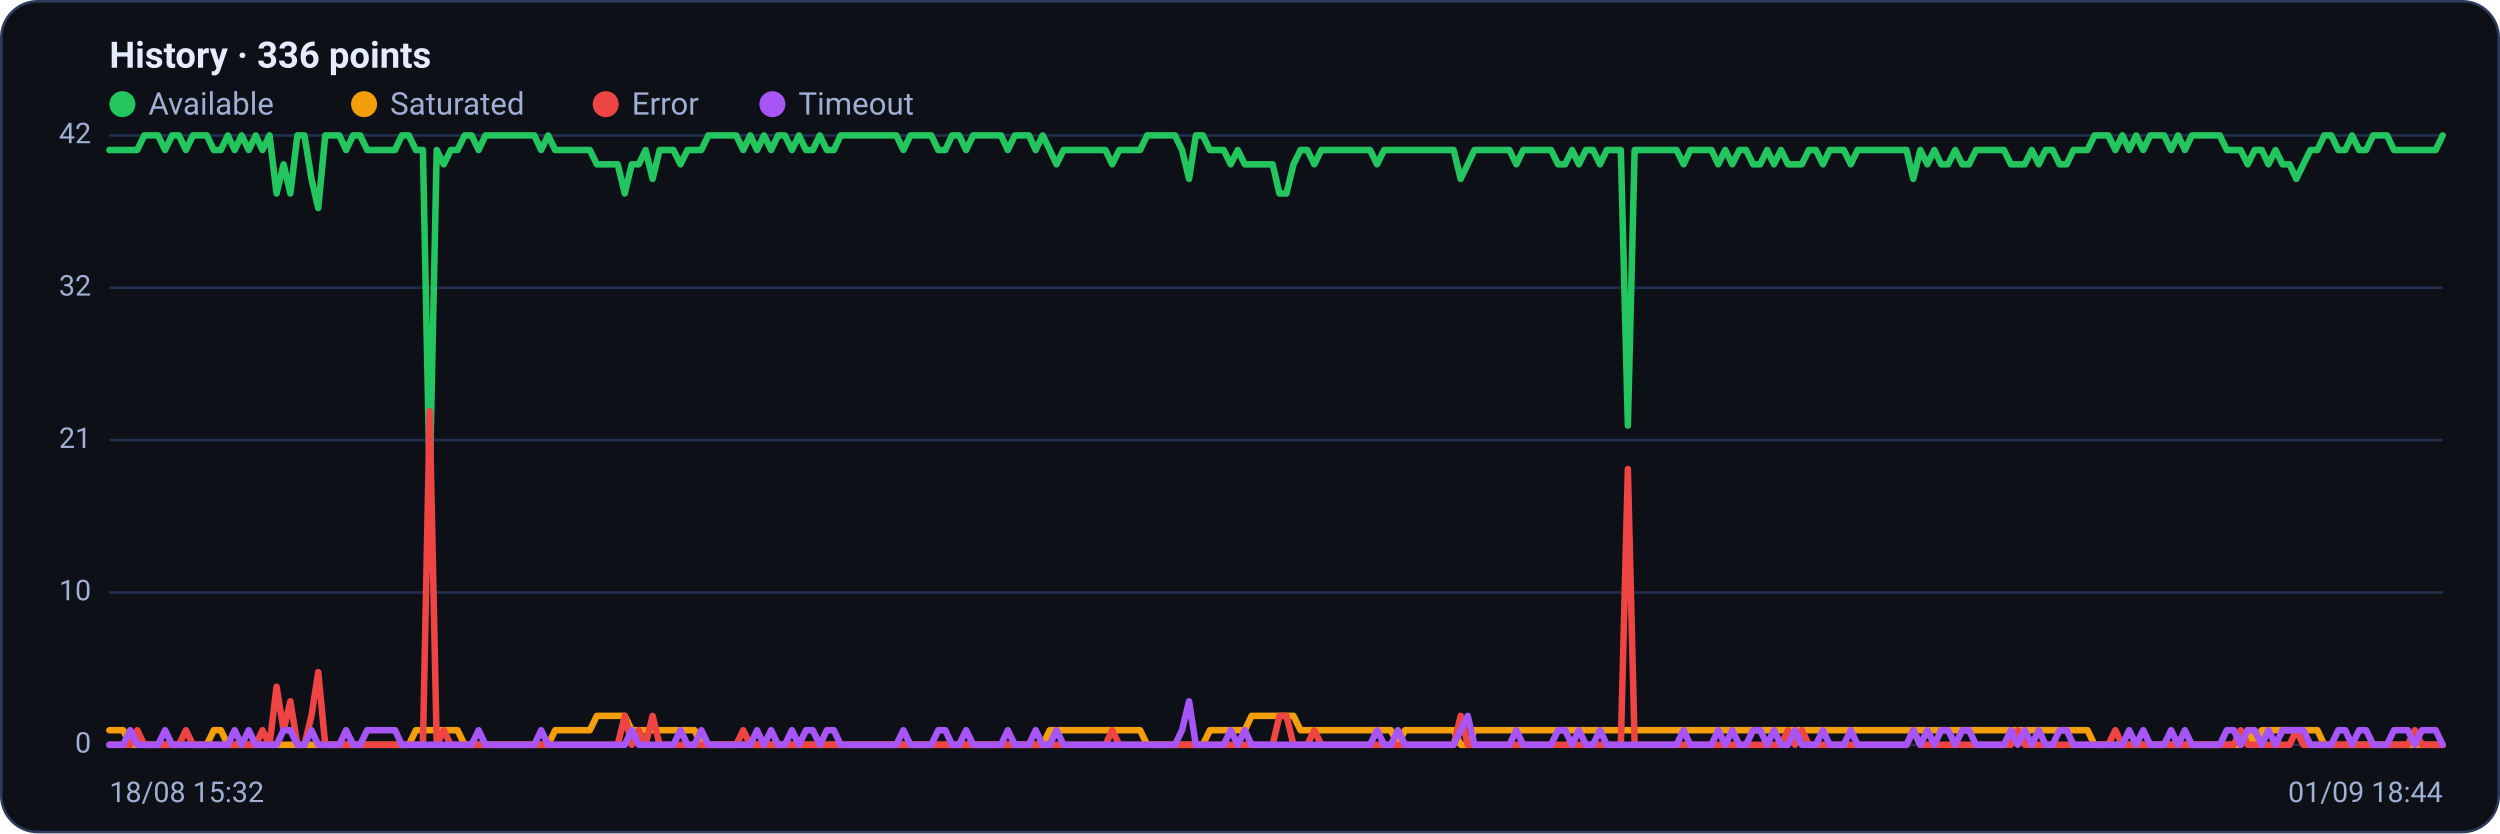
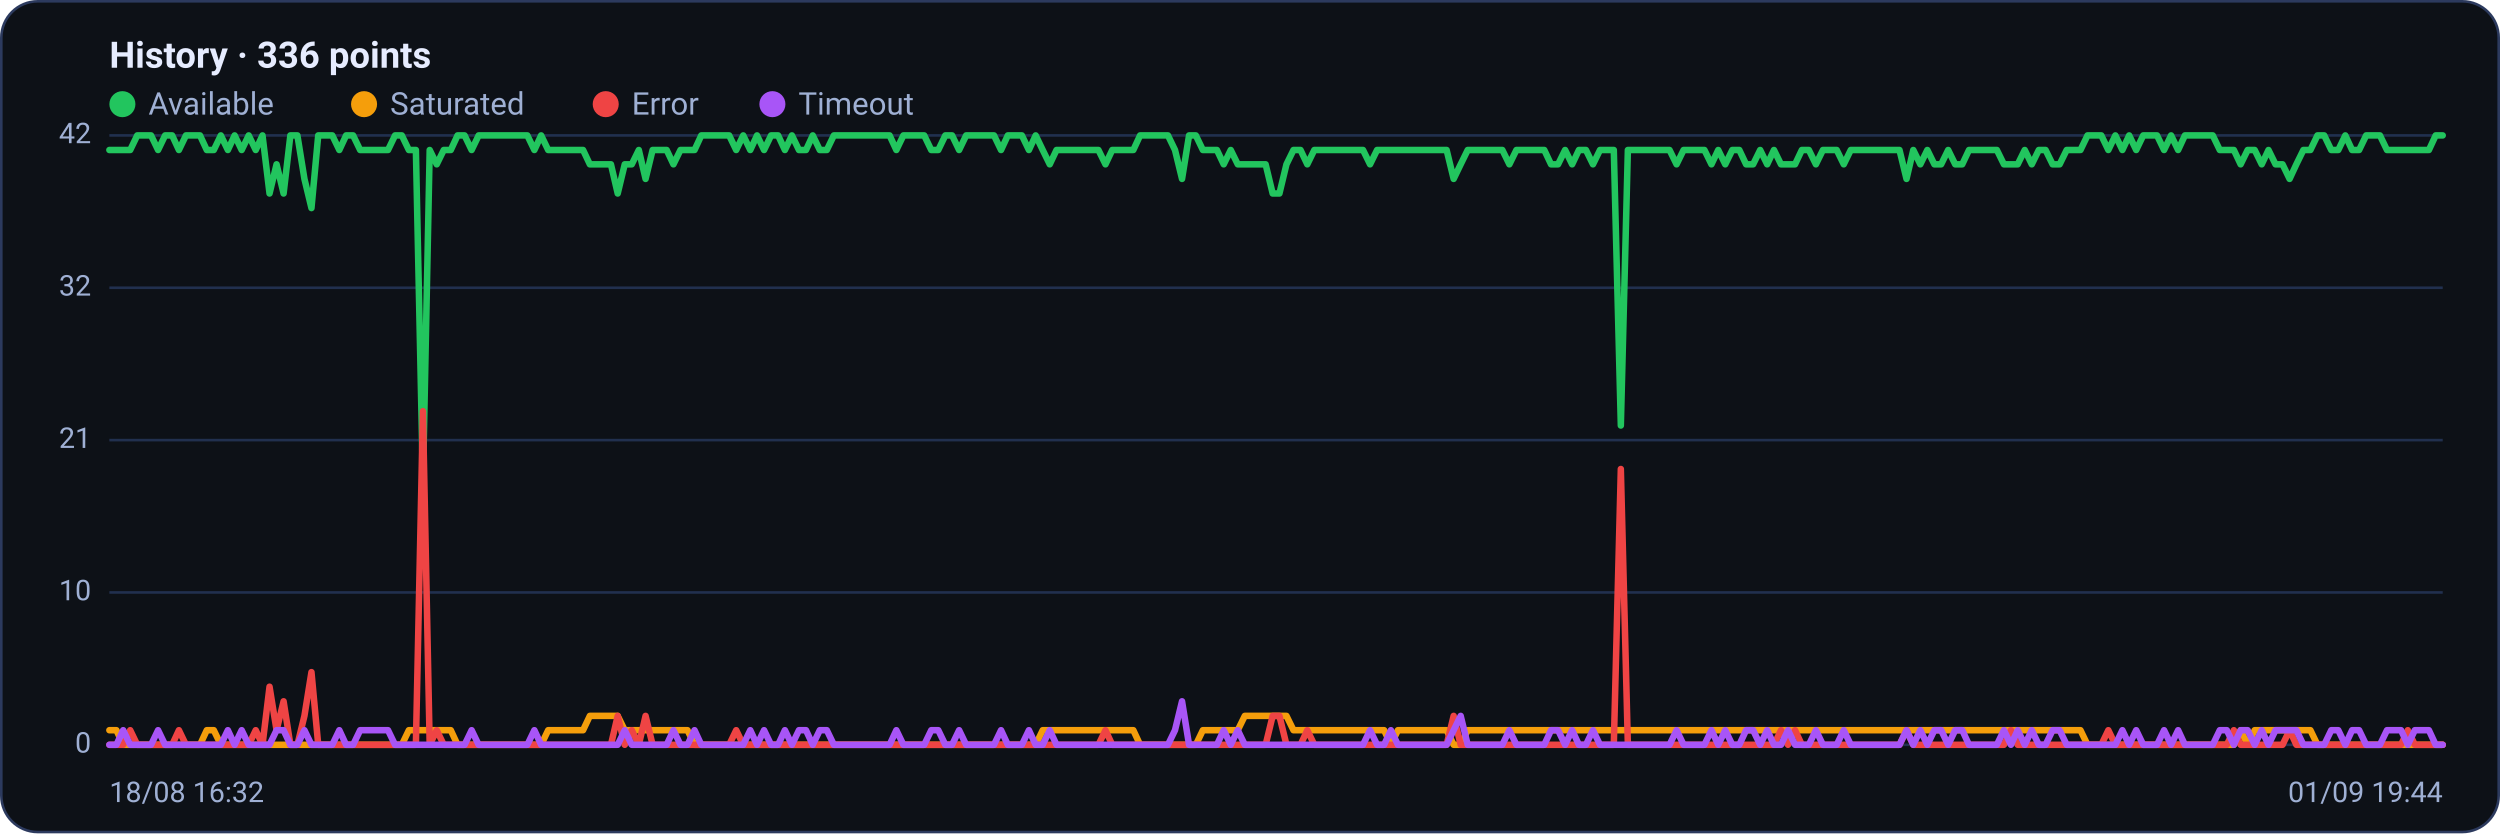
<svg xmlns="http://www.w3.org/2000/svg" viewBox="0 0 960 320" width="960" height="320" font-family="Segoe UI, system-ui, -apple-system, Roboto, Helvetica, Arial, sans-serif" role="img" aria-label="Availability history per region">
  <rect x="0.5" y="0.5" width="959" height="319" rx="14" fill="#0d1117" stroke="#2c3a5e" />
  <text x="42" y="26" font-size="14" font-weight="600" fill="#e6ecff">History · 336 points</text>
  <circle cx="47" cy="40" r="5" fill="#22c55e" />
  <text x="57" y="44" font-size="12" fill="#9fb0d4">Available</text>
  <circle cx="139.8" cy="40" r="5" fill="#f59e0b" />
  <text x="149.8" y="44" font-size="12" fill="#9fb0d4">Saturated</text>
  <circle cx="232.6" cy="40" r="5" fill="#ef4444" />
  <text x="242.6" y="44" font-size="12" fill="#9fb0d4">Error</text>
  <circle cx="296.6" cy="40" r="5" fill="#a855f7" />
  <text x="306.6" y="44" font-size="12" fill="#9fb0d4">Timeout</text>
  <line x1="42" y1="286.0" x2="938" y2="286.0" stroke="#21304f" stroke-width="1" />
  <text x="35" y="289.0" text-anchor="end" font-size="11" fill="#9fb0d4">0</text>
  <line x1="42" y1="227.5" x2="938" y2="227.5" stroke="#21304f" stroke-width="1" />
  <text x="35" y="230.5" text-anchor="end" font-size="11" fill="#9fb0d4">10</text>
  <line x1="42" y1="169.0" x2="938" y2="169.0" stroke="#21304f" stroke-width="1" />
  <text x="35" y="172.0" text-anchor="end" font-size="11" fill="#9fb0d4">21</text>
  <line x1="42" y1="110.5" x2="938" y2="110.5" stroke="#21304f" stroke-width="1" />
  <text x="35" y="113.5" text-anchor="end" font-size="11" fill="#9fb0d4">32</text>
  <line x1="42" y1="52.0" x2="938" y2="52.0" stroke="#21304f" stroke-width="1" />
  <text x="35" y="55.0" text-anchor="end" font-size="11" fill="#9fb0d4">42</text>
-   <polyline fill="none" stroke="#22c55e" stroke-width="2.5" stroke-linejoin="round" stroke-linecap="round" points="42.0,57.6 44.7,57.6 47.3,57.6 50.0,57.6 52.7,57.6 55.4,52.0 58.0,52.0 60.7,52.0 63.4,57.6 66.1,52.0 68.7,52.0 71.4,57.6 74.1,52.0 76.8,52.0 79.4,52.0 82.1,57.6 84.8,57.6 87.5,52.0 90.1,57.6 92.8,52.0 95.5,57.6 98.2,52.0 100.8,57.6 103.5,52.0 106.2,74.3 108.9,63.1 111.5,74.3 114.2,52.0 116.9,52.0 119.6,68.7 122.2,79.9 124.9,52.0 127.6,52.0 130.3,52.0 132.9,57.6 135.6,52.0 138.3,52.0 141.0,57.6 143.6,57.6 146.3,57.6 149.0,57.6 151.7,57.6 154.3,52.0 157.0,52.0 159.7,57.6 162.4,57.6 165.0,185.7 167.7,57.6 170.4,63.1 173.1,57.6 175.7,57.6 178.4,52.0 181.1,52.0 183.8,57.6 186.4,52.0 189.1,52.0 191.8,52.0 194.5,52.0 197.1,52.0 199.8,52.0 202.5,52.0 205.2,52.0 207.8,57.6 210.5,52.0 213.2,57.6 215.9,57.6 218.5,57.6 221.2,57.6 223.9,57.6 226.5,57.6 229.2,63.1 231.9,63.1 234.6,63.1 237.2,63.1 239.9,74.3 242.6,63.1 245.3,63.1 247.9,57.6 250.6,68.7 253.3,57.6 256.0,57.6 258.6,57.6 261.3,63.1 264.0,57.6 266.7,57.6 269.3,57.6 272.0,52.0 274.7,52.0 277.4,52.0 280.0,52.0 282.7,52.0 285.4,57.6 288.1,52.0 290.7,57.6 293.4,52.0 296.1,57.6 298.8,52.0 301.4,52.0 304.1,57.6 306.8,52.0 309.5,57.6 312.1,57.6 314.8,52.0 317.5,57.6 320.2,57.6 322.8,52.0 325.5,52.0 328.2,52.0 330.9,52.0 333.5,52.0 336.2,52.0 338.9,52.0 341.6,52.0 344.2,52.0 346.9,57.6 349.6,52.0 352.3,52.0 354.9,52.0 357.6,52.0 360.3,57.6 363.0,57.6 365.6,52.0 368.3,52.0 371.0,57.6 373.7,52.0 376.3,52.0 379.0,52.0 381.7,52.0 384.4,52.0 387.0,57.6 389.7,52.0 392.4,52.0 395.1,52.0 397.7,57.6 400.4,52.0 403.1,57.6 405.7,63.1 408.4,57.6 411.1,57.6 413.8,57.6 416.4,57.6 419.1,57.6 421.8,57.6 424.5,57.6 427.1,63.1 429.8,57.6 432.5,57.6 435.2,57.6 437.8,57.6 440.5,52.0 443.2,52.0 445.9,52.0 448.5,52.0 451.2,52.0 453.9,57.6 456.6,68.7 459.2,52.0 461.9,52.0 464.6,57.6 467.3,57.6 469.9,57.6 472.6,63.1 475.3,57.6 478.0,63.1 480.6,63.1 483.3,63.1 486.0,63.1 488.7,63.1 491.3,74.3 494.0,74.3 496.7,63.1 499.4,57.6 502.0,57.6 504.7,63.1 507.4,57.6 510.1,57.6 512.7,57.6 515.4,57.6 518.1,57.6 520.8,57.6 523.4,57.6 526.1,57.6 528.8,63.1 531.5,57.6 534.1,57.6 536.8,57.6 539.5,57.6 542.2,57.6 544.8,57.6 547.5,57.6 550.2,57.6 552.9,57.6 555.5,57.6 558.2,57.6 560.9,68.7 563.6,63.1 566.2,57.6 568.9,57.6 571.6,57.6 574.3,57.6 576.9,57.6 579.6,57.6 582.3,63.1 584.9,57.6 587.6,57.6 590.3,57.6 593.0,57.6 595.6,57.6 598.3,63.1 601.0,63.1 603.7,57.6 606.3,63.1 609.0,57.6 611.7,57.6 614.4,63.1 617.0,57.6 619.7,57.6 622.4,57.6 625.1,163.4 627.7,57.6 630.4,57.6 633.1,57.6 635.8,57.6 638.4,57.6 641.1,57.6 643.8,57.6 646.5,63.1 649.1,57.6 651.8,57.6 654.5,57.6 657.2,57.6 659.8,63.1 662.5,57.6 665.2,63.1 667.9,57.6 670.5,57.6 673.2,63.1 675.9,63.1 678.6,57.6 681.2,63.1 683.9,57.6 686.6,63.1 689.3,63.1 691.9,63.1 694.6,57.6 697.3,57.6 700.0,63.1 702.6,57.6 705.3,57.6 708.0,57.6 710.7,63.1 713.3,57.6 716.0,57.6 718.7,57.6 721.4,57.6 724.0,57.6 726.7,57.6 729.4,57.6 732.1,57.6 734.7,68.7 737.4,57.6 740.1,63.1 742.8,57.6 745.4,63.1 748.1,63.1 750.8,57.6 753.5,63.1 756.1,63.1 758.8,57.6 761.5,57.6 764.1,57.6 766.8,57.6 769.5,57.6 772.2,63.1 774.8,63.1 777.5,63.1 780.2,57.6 782.9,63.1 785.5,57.6 788.2,57.6 790.9,63.1 793.6,63.1 796.2,57.6 798.9,57.6 801.6,57.6 804.3,52.0 806.9,52.0 809.6,52.0 812.3,57.6 815.0,52.0 817.6,57.6 820.3,52.0 823.0,57.6 825.7,52.0 828.3,52.0 831.0,52.0 833.7,57.6 836.4,52.0 839.0,57.6 841.7,52.0 844.4,52.0 847.1,52.0 849.7,52.0 852.4,52.0 855.1,57.6 857.8,57.6 860.4,57.6 863.1,63.1 865.8,57.6 868.5,57.6 871.1,63.1 873.8,57.6 876.5,63.1 879.2,63.1 881.8,68.7 884.5,63.1 887.2,57.6 889.9,57.6 892.5,52.0 895.2,52.0 897.9,57.6 900.6,57.6 903.2,52.0 905.9,57.6 908.6,57.6 911.3,52.0 913.9,52.0 916.6,52.0 919.3,57.6 922.0,57.6 924.6,57.6 927.3,57.6 930.0,57.6 932.7,57.6 935.3,57.6 938.0,52.0" />
-   <polyline fill="none" stroke="#f59e0b" stroke-width="2.5" stroke-linejoin="round" stroke-linecap="round" points="42.0,280.4 44.7,280.4 47.3,280.4 50.0,286.0 52.7,286.0 55.4,286.0 58.0,286.0 60.7,286.0 63.4,286.0 66.1,286.0 68.7,286.0 71.4,286.0 74.1,286.0 76.8,286.0 79.4,286.0 82.1,280.4 84.8,280.4 87.5,286.0 90.1,286.0 92.8,286.0 95.5,286.0 98.2,286.0 100.8,286.0 103.5,286.0 106.2,286.0 108.9,286.0 111.5,286.0 114.2,286.0 116.9,286.0 119.6,286.0 122.2,286.0 124.9,286.0 127.6,286.0 130.3,286.0 132.9,286.0 135.6,286.0 138.3,286.0 141.0,286.0 143.6,286.0 146.3,286.0 149.0,286.0 151.7,286.0 154.3,286.0 157.0,286.0 159.7,280.4 162.4,280.4 165.0,280.4 167.7,280.4 170.4,280.4 173.1,280.4 175.7,280.4 178.4,286.0 181.1,286.0 183.8,286.0 186.4,286.0 189.1,286.0 191.8,286.0 194.5,286.0 197.1,286.0 199.8,286.0 202.5,286.0 205.2,286.0 207.8,286.0 210.5,286.0 213.2,280.4 215.9,280.4 218.5,280.4 221.2,280.4 223.9,280.4 226.5,280.4 229.2,274.9 231.9,274.9 234.6,274.9 237.2,274.9 239.9,274.9 242.6,280.4 245.3,280.4 247.9,280.4 250.6,280.4 253.3,280.4 256.0,280.4 258.6,280.4 261.3,280.4 264.0,280.4 266.7,280.4 269.3,286.0 272.0,286.0 274.7,286.0 277.4,286.0 280.0,286.0 282.7,286.0 285.4,286.0 288.1,286.0 290.7,286.0 293.4,286.0 296.1,286.0 298.8,286.0 301.4,286.0 304.1,286.0 306.8,286.0 309.5,286.0 312.1,286.0 314.8,286.0 317.5,286.0 320.2,286.0 322.8,286.0 325.5,286.0 328.2,286.0 330.9,286.0 333.5,286.0 336.2,286.0 338.9,286.0 341.6,286.0 344.2,286.0 346.9,286.0 349.6,286.0 352.3,286.0 354.9,286.0 357.6,286.0 360.3,286.0 363.0,286.0 365.6,286.0 368.3,286.0 371.0,286.0 373.7,286.0 376.3,286.0 379.0,286.0 381.7,286.0 384.4,286.0 387.0,286.0 389.7,286.0 392.4,286.0 395.1,286.0 397.7,286.0 400.4,286.0 403.1,280.4 405.7,280.4 408.4,280.4 411.1,280.4 413.8,280.4 416.4,280.4 419.1,280.4 421.8,280.4 424.5,280.4 427.1,280.4 429.8,280.4 432.5,280.4 435.2,280.4 437.8,280.4 440.5,286.0 443.2,286.0 445.9,286.0 448.5,286.0 451.2,286.0 453.9,286.0 456.6,286.0 459.2,286.0 461.9,286.0 464.6,280.4 467.3,280.4 469.9,280.4 472.6,280.4 475.3,280.4 478.0,280.4 480.6,274.9 483.3,274.9 486.0,274.9 488.7,274.9 491.3,274.9 494.0,274.9 496.7,274.9 499.4,280.4 502.0,280.4 504.7,280.4 507.4,280.4 510.1,280.4 512.7,280.4 515.4,280.4 518.1,280.4 520.8,280.4 523.4,280.4 526.1,280.4 528.8,280.4 531.5,280.4 534.1,280.4 536.8,286.0 539.5,280.4 542.2,280.4 544.8,280.4 547.5,280.4 550.2,280.4 552.9,280.4 555.5,280.4 558.2,280.4 560.9,286.0 563.6,286.0 566.2,280.4 568.9,280.4 571.6,280.4 574.3,280.4 576.9,280.4 579.6,280.4 582.3,280.4 584.9,280.4 587.6,280.4 590.3,280.4 593.0,280.4 595.6,280.4 598.3,280.4 601.0,280.4 603.7,280.4 606.3,280.4 609.0,280.4 611.7,280.4 614.4,280.4 617.0,280.4 619.7,280.4 622.4,280.4 625.1,280.4 627.7,280.4 630.4,280.4 633.1,280.4 635.8,280.4 638.4,280.4 641.1,280.4 643.8,280.4 646.5,280.4 649.1,280.4 651.8,280.4 654.5,280.4 657.2,280.4 659.8,280.4 662.5,280.4 665.2,280.4 667.9,280.4 670.5,280.4 673.2,280.4 675.9,280.4 678.6,280.4 681.2,280.4 683.9,280.4 686.6,280.4 689.3,280.4 691.9,280.4 694.6,280.4 697.3,280.4 700.0,280.4 702.6,280.4 705.3,280.4 708.0,280.4 710.7,280.4 713.3,280.4 716.0,280.4 718.7,280.4 721.4,280.4 724.0,280.4 726.7,280.4 729.4,280.4 732.1,280.4 734.7,280.4 737.4,280.4 740.1,280.4 742.8,280.4 745.4,280.4 748.1,280.4 750.8,280.4 753.5,280.4 756.1,280.4 758.8,280.4 761.5,280.4 764.1,280.4 766.8,280.4 769.5,280.4 772.2,280.4 774.8,280.4 777.5,280.4 780.2,280.4 782.9,280.4 785.5,280.4 788.2,280.4 790.9,280.4 793.6,280.4 796.2,280.4 798.9,280.4 801.6,280.4 804.3,286.0 806.9,286.0 809.6,286.0 812.3,286.0 815.0,286.0 817.6,286.0 820.3,286.0 823.0,286.0 825.7,286.0 828.3,286.0 831.0,286.0 833.7,286.0 836.4,286.0 839.0,286.0 841.7,286.0 844.4,286.0 847.1,286.0 849.7,286.0 852.4,286.0 855.1,286.0 857.8,286.0 860.4,286.0 863.1,280.4 865.8,286.0 868.5,280.4 871.1,280.4 873.8,280.4 876.5,280.4 879.2,280.4 881.8,280.4 884.5,280.4 887.2,280.4 889.9,280.4 892.5,286.0 895.2,286.0 897.9,286.0 900.6,286.0 903.2,286.0 905.9,286.0 908.6,286.0 911.3,286.0 913.9,286.0 916.6,286.0 919.3,286.0 922.0,286.0 924.6,286.0 927.3,286.0 930.0,286.0 932.7,286.0 935.3,286.0 938.0,286.0" />
-   <polyline fill="none" stroke="#ef4444" stroke-width="2.5" stroke-linejoin="round" stroke-linecap="round" points="42.0,286.0 44.7,286.0 47.3,286.0 50.0,286.0 52.7,280.4 55.4,286.0 58.0,286.0 60.7,286.0 63.4,286.0 66.1,286.0 68.7,286.0 71.4,280.4 74.1,286.0 76.8,286.0 79.4,286.0 82.1,286.0 84.8,286.0 87.5,286.0 90.1,286.0 92.8,286.0 95.5,286.0 98.2,286.0 100.8,280.4 103.5,286.0 106.2,263.7 108.9,280.4 111.5,269.3 114.2,286.0 116.9,286.0 119.6,274.9 122.2,258.1 124.9,286.0 127.6,286.0 130.3,286.0 132.9,286.0 135.6,286.0 138.3,286.0 141.0,286.0 143.6,286.0 146.3,286.0 149.0,286.0 151.7,286.0 154.3,286.0 157.0,286.0 159.7,286.0 162.4,286.0 165.0,157.9 167.7,286.0 170.4,280.4 173.1,286.0 175.7,286.0 178.4,286.0 181.1,286.0 183.8,286.0 186.4,286.0 189.1,286.0 191.8,286.0 194.5,286.0 197.1,286.0 199.8,286.0 202.5,286.0 205.2,286.0 207.8,286.0 210.5,286.0 213.2,286.0 215.9,286.0 218.5,286.0 221.2,286.0 223.9,286.0 226.5,286.0 229.2,286.0 231.9,286.0 234.6,286.0 237.2,286.0 239.9,274.9 242.6,286.0 245.3,280.4 247.9,286.0 250.6,274.9 253.3,286.0 256.0,286.0 258.6,286.0 261.3,286.0 264.0,286.0 266.7,286.0 269.3,286.0 272.0,286.0 274.7,286.0 277.4,286.0 280.0,286.0 282.7,286.0 285.4,280.4 288.1,286.0 290.7,286.0 293.4,286.0 296.1,286.0 298.8,286.0 301.4,286.0 304.1,286.0 306.8,286.0 309.5,286.0 312.1,286.0 314.8,286.0 317.5,286.0 320.2,286.0 322.8,286.0 325.5,286.0 328.2,286.0 330.9,286.0 333.5,286.0 336.2,286.0 338.9,286.0 341.6,286.0 344.2,286.0 346.9,286.0 349.6,286.0 352.3,286.0 354.9,286.0 357.6,286.0 360.3,286.0 363.0,286.0 365.6,286.0 368.3,286.0 371.0,286.0 373.7,286.0 376.3,286.0 379.0,286.0 381.7,286.0 384.4,286.0 387.0,286.0 389.7,286.0 392.4,286.0 395.1,286.0 397.7,286.0 400.4,286.0 403.1,286.0 405.7,286.0 408.4,286.0 411.1,286.0 413.8,286.0 416.4,286.0 419.1,286.0 421.8,286.0 424.5,286.0 427.1,280.4 429.8,286.0 432.5,286.0 435.2,286.0 437.8,286.0 440.5,286.0 443.2,286.0 445.9,286.0 448.5,286.0 451.2,286.0 453.9,286.0 456.6,286.0 459.2,286.0 461.9,286.0 464.6,286.0 467.3,286.0 469.9,286.0 472.6,286.0 475.3,286.0 478.0,286.0 480.6,286.0 483.3,286.0 486.0,286.0 488.7,286.0 491.3,274.9 494.0,274.9 496.7,286.0 499.4,286.0 502.0,286.0 504.7,280.4 507.4,286.0 510.1,286.0 512.7,286.0 515.4,286.0 518.1,286.0 520.8,286.0 523.4,286.0 526.1,286.0 528.8,286.0 531.5,286.0 534.1,286.0 536.8,286.0 539.5,286.0 542.2,286.0 544.8,286.0 547.5,286.0 550.2,286.0 552.9,286.0 555.5,286.0 558.2,286.0 560.9,274.9 563.6,286.0 566.2,286.0 568.9,286.0 571.6,286.0 574.3,286.0 576.9,286.0 579.6,286.0 582.3,286.0 584.9,286.0 587.6,286.0 590.3,286.0 593.0,286.0 595.6,286.0 598.3,286.0 601.0,286.0 603.7,286.0 606.3,286.0 609.0,286.0 611.7,286.0 614.4,286.0 617.0,286.0 619.7,286.0 622.4,286.0 625.1,180.1 627.7,286.0 630.4,286.0 633.1,286.0 635.8,286.0 638.4,286.0 641.1,286.0 643.8,286.0 646.5,286.0 649.1,286.0 651.8,286.0 654.5,286.0 657.2,286.0 659.8,286.0 662.5,286.0 665.2,286.0 667.9,286.0 670.5,286.0 673.2,286.0 675.9,286.0 678.6,286.0 681.2,286.0 683.9,286.0 686.6,280.4 689.3,286.0 691.9,280.4 694.6,286.0 697.3,286.0 700.0,286.0 702.6,286.0 705.3,286.0 708.0,286.0 710.7,286.0 713.3,286.0 716.0,286.0 718.7,286.0 721.4,286.0 724.0,286.0 726.7,286.0 729.4,286.0 732.1,286.0 734.7,280.4 737.4,286.0 740.1,286.0 742.8,286.0 745.4,286.0 748.1,286.0 750.8,286.0 753.5,286.0 756.1,286.0 758.8,286.0 761.5,286.0 764.1,286.0 766.8,286.0 769.5,286.0 772.2,286.0 774.8,280.4 777.5,286.0 780.2,286.0 782.9,286.0 785.5,286.0 788.2,286.0 790.9,286.0 793.6,286.0 796.2,286.0 798.9,286.0 801.6,286.0 804.3,286.0 806.9,286.0 809.6,286.0 812.3,280.4 815.0,286.0 817.6,286.0 820.3,286.0 823.0,286.0 825.7,286.0 828.3,286.0 831.0,286.0 833.7,286.0 836.4,286.0 839.0,286.0 841.7,286.0 844.4,286.0 847.1,286.0 849.7,286.0 852.4,286.0 855.1,286.0 857.8,286.0 860.4,280.4 863.1,286.0 865.8,286.0 868.5,286.0 871.1,286.0 873.8,286.0 876.5,286.0 879.2,286.0 881.8,280.4 884.5,286.0 887.2,286.0 889.9,286.0 892.5,286.0 895.2,286.0 897.9,286.0 900.6,286.0 903.2,286.0 905.9,286.0 908.6,286.0 911.3,286.0 913.9,286.0 916.6,286.0 919.3,286.0 922.0,286.0 924.6,286.0 927.3,280.4 930.0,286.0 932.7,286.0 935.3,286.0 938.0,286.0" />
-   <polyline fill="none" stroke="#a855f7" stroke-width="2.5" stroke-linejoin="round" stroke-linecap="round" points="42.0,286.0 44.7,286.0 47.3,286.0 50.0,280.4 52.7,286.0 55.4,286.0 58.0,286.0 60.7,286.0 63.4,280.4 66.1,286.0 68.7,286.0 71.4,286.0 74.1,286.0 76.8,286.0 79.4,286.0 82.1,286.0 84.8,286.0 87.5,286.0 90.1,280.4 92.8,286.0 95.5,280.4 98.2,286.0 100.8,286.0 103.5,286.0 106.2,286.0 108.9,280.4 111.5,280.4 114.2,286.0 116.9,286.0 119.6,280.4 122.2,286.0 124.9,286.0 127.6,286.0 130.3,286.0 132.9,280.4 135.6,286.0 138.3,286.0 141.0,280.4 143.6,280.4 146.3,280.4 149.0,280.4 151.7,280.4 154.3,286.0 157.0,286.0 159.7,286.0 162.4,286.0 165.0,286.0 167.7,286.0 170.4,286.0 173.1,286.0 175.7,286.0 178.4,286.0 181.1,286.0 183.8,280.4 186.4,286.0 189.1,286.0 191.8,286.0 194.5,286.0 197.1,286.0 199.8,286.0 202.5,286.0 205.2,286.0 207.8,280.4 210.5,286.0 213.2,286.0 215.9,286.0 218.5,286.0 221.2,286.0 223.9,286.0 226.5,286.0 229.2,286.0 231.9,286.0 234.6,286.0 237.2,286.0 239.9,286.0 242.6,280.4 245.3,286.0 247.9,286.0 250.6,286.0 253.3,286.0 256.0,286.0 258.6,286.0 261.3,280.4 264.0,286.0 266.7,286.0 269.3,280.4 272.0,286.0 274.7,286.0 277.4,286.0 280.0,286.0 282.7,286.0 285.4,286.0 288.1,286.0 290.7,280.4 293.4,286.0 296.1,280.4 298.8,286.0 301.4,286.0 304.1,280.4 306.8,286.0 309.5,280.4 312.1,280.4 314.8,286.0 317.5,280.4 320.2,280.4 322.8,286.0 325.5,286.0 328.2,286.0 330.9,286.0 333.5,286.0 336.2,286.0 338.9,286.0 341.6,286.0 344.2,286.0 346.9,280.4 349.6,286.0 352.3,286.0 354.9,286.0 357.6,286.0 360.3,280.4 363.0,280.4 365.6,286.0 368.3,286.0 371.0,280.4 373.7,286.0 376.3,286.0 379.0,286.0 381.7,286.0 384.4,286.0 387.0,280.4 389.7,286.0 392.4,286.0 395.1,286.0 397.7,280.4 400.4,286.0 403.1,286.0 405.7,280.4 408.4,286.0 411.1,286.0 413.8,286.0 416.4,286.0 419.1,286.0 421.8,286.0 424.5,286.0 427.1,286.0 429.8,286.0 432.5,286.0 435.2,286.0 437.8,286.0 440.5,286.0 443.2,286.0 445.9,286.0 448.5,286.0 451.2,286.0 453.9,280.4 456.6,269.3 459.2,286.0 461.9,286.0 464.6,286.0 467.3,286.0 469.9,286.0 472.6,280.4 475.3,286.0 478.0,280.4 480.6,286.0 483.3,286.0 486.0,286.0 488.7,286.0 491.3,286.0 494.0,286.0 496.7,286.0 499.4,286.0 502.0,286.0 504.7,286.0 507.4,286.0 510.1,286.0 512.7,286.0 515.4,286.0 518.1,286.0 520.8,286.0 523.4,286.0 526.1,286.0 528.8,280.4 531.5,286.0 534.1,286.0 536.8,280.4 539.5,286.0 542.2,286.0 544.8,286.0 547.5,286.0 550.2,286.0 552.9,286.0 555.5,286.0 558.2,286.0 560.9,280.4 563.6,274.9 566.2,286.0 568.9,286.0 571.6,286.0 574.3,286.0 576.9,286.0 579.6,286.0 582.3,280.4 584.9,286.0 587.6,286.0 590.3,286.0 593.0,286.0 595.6,286.0 598.3,280.4 601.0,280.4 603.7,286.0 606.3,280.4 609.0,286.0 611.7,286.0 614.4,280.4 617.0,286.0 619.7,286.0 622.4,286.0 625.1,286.0 627.7,286.0 630.4,286.0 633.1,286.0 635.8,286.0 638.4,286.0 641.1,286.0 643.8,286.0 646.5,280.4 649.1,286.0 651.8,286.0 654.5,286.0 657.2,286.0 659.8,280.4 662.5,286.0 665.2,280.4 667.9,286.0 670.5,286.0 673.2,280.4 675.9,280.4 678.6,286.0 681.2,280.4 683.9,286.0 686.6,286.0 689.3,280.4 691.9,286.0 694.6,286.0 697.3,286.0 700.0,280.4 702.6,286.0 705.3,286.0 708.0,286.0 710.7,280.4 713.3,286.0 716.0,286.0 718.7,286.0 721.4,286.0 724.0,286.0 726.7,286.0 729.4,286.0 732.1,286.0 734.7,280.4 737.4,286.0 740.1,280.4 742.8,286.0 745.4,280.4 748.1,280.4 750.8,286.0 753.5,280.4 756.1,280.4 758.8,286.0 761.5,286.0 764.1,286.0 766.8,286.0 769.5,286.0 772.2,280.4 774.8,286.0 777.5,280.4 780.2,286.0 782.9,280.4 785.5,286.0 788.2,286.0 790.9,280.4 793.6,280.4 796.2,286.0 798.9,286.0 801.6,286.0 804.3,286.0 806.9,286.0 809.6,286.0 812.3,286.0 815.0,286.0 817.6,280.4 820.3,286.0 823.0,280.4 825.7,286.0 828.3,286.0 831.0,286.0 833.7,280.4 836.4,286.0 839.0,280.4 841.7,286.0 844.4,286.0 847.1,286.0 849.7,286.0 852.4,286.0 855.1,280.4 857.8,280.4 860.4,286.0 863.1,280.4 865.8,280.4 868.5,286.0 871.1,280.4 873.8,286.0 876.5,280.4 879.2,280.4 881.8,280.4 884.5,280.4 887.2,286.0 889.9,286.0 892.5,286.0 895.2,286.0 897.9,280.4 900.6,280.4 903.2,286.0 905.9,280.4 908.6,280.4 911.3,286.0 913.9,286.0 916.6,286.0 919.3,280.4 922.0,280.4 924.6,280.4 927.3,286.0 930.0,280.4 932.7,280.4 935.3,280.4 938.0,286.0" />
-   <text x="42" y="308" font-size="11" fill="#9fb0d4">18/08 15:32</text>
-   <text x="938" y="308" text-anchor="end" font-size="11" fill="#9fb0d4">01/09 18:44</text>
+   <polyline fill="none" stroke="#22c55e" stroke-width="2.5" stroke-linejoin="round" stroke-linecap="round" points="42.0,57.6 44.7,57.6 47.3,57.6 50.0,57.6 52.7,52.0 55.4,52.0 58.0,52.0 60.7,57.6 63.4,52.0 66.1,52.0 68.7,57.6 71.4,52.0 74.1,52.0 76.8,52.0 79.4,57.6 82.1,57.6 84.8,52.0 87.5,57.6 90.1,52.0 92.8,57.6 95.5,52.0 98.2,57.6 100.8,52.0 103.5,74.3 106.2,63.1 108.9,74.3 111.5,52.0 114.2,52.0 116.9,68.7 119.6,79.9 122.2,52.0 124.9,52.0 127.6,52.0 130.3,57.6 132.9,52.0 135.6,52.0 138.3,57.6 141.0,57.6 143.6,57.6 146.3,57.6 149.0,57.6 151.7,52.0 154.3,52.0 157.0,57.6 159.7,57.6 162.4,185.7 165.0,57.6 167.7,63.1 170.4,57.6 173.1,57.6 175.7,52.0 178.4,52.0 181.1,57.6 183.8,52.0 186.4,52.0 189.1,52.0 191.8,52.0 194.5,52.0 197.1,52.0 199.8,52.0 202.5,52.0 205.2,57.6 207.8,52.0 210.5,57.6 213.2,57.6 215.9,57.6 218.5,57.6 221.2,57.6 223.9,57.6 226.5,63.1 229.2,63.1 231.9,63.1 234.6,63.1 237.2,74.3 239.9,63.1 242.6,63.1 245.3,57.6 247.9,68.7 250.6,57.6 253.3,57.6 256.0,57.6 258.6,63.1 261.3,57.6 264.0,57.6 266.7,57.6 269.3,52.0 272.0,52.0 274.7,52.0 277.4,52.0 280.0,52.0 282.7,57.6 285.4,52.0 288.1,57.6 290.7,52.0 293.4,57.6 296.1,52.0 298.8,52.0 301.4,57.6 304.1,52.0 306.8,57.6 309.5,57.6 312.1,52.0 314.8,57.6 317.5,57.6 320.2,52.0 322.8,52.0 325.5,52.0 328.2,52.0 330.9,52.0 333.5,52.0 336.2,52.0 338.9,52.0 341.6,52.0 344.2,57.6 346.9,52.0 349.6,52.0 352.3,52.0 354.9,52.0 357.6,57.6 360.3,57.6 363.0,52.0 365.6,52.0 368.3,57.6 371.0,52.0 373.7,52.0 376.3,52.0 379.0,52.0 381.7,52.0 384.4,57.6 387.0,52.0 389.7,52.0 392.4,52.0 395.1,57.6 397.7,52.0 400.4,57.6 403.1,63.1 405.7,57.6 408.4,57.6 411.1,57.6 413.8,57.6 416.4,57.6 419.1,57.6 421.8,57.6 424.5,63.1 427.1,57.6 429.8,57.6 432.5,57.6 435.2,57.6 437.8,52.0 440.5,52.0 443.2,52.0 445.9,52.0 448.5,52.0 451.2,57.6 453.9,68.7 456.6,52.0 459.2,52.0 461.9,57.6 464.6,57.6 467.3,57.6 469.9,63.1 472.6,57.6 475.3,63.1 478.0,63.1 480.6,63.1 483.3,63.1 486.0,63.1 488.7,74.3 491.3,74.3 494.0,63.1 496.7,57.6 499.4,57.6 502.0,63.1 504.7,57.6 507.4,57.6 510.1,57.6 512.7,57.6 515.4,57.6 518.1,57.6 520.8,57.6 523.4,57.6 526.1,63.1 528.8,57.6 531.5,57.6 534.1,57.6 536.8,57.6 539.5,57.6 542.2,57.6 544.8,57.6 547.5,57.6 550.2,57.6 552.9,57.6 555.5,57.6 558.2,68.7 560.9,63.1 563.6,57.6 566.2,57.6 568.9,57.6 571.6,57.6 574.3,57.6 576.9,57.6 579.6,63.1 582.3,57.6 584.9,57.6 587.6,57.6 590.3,57.6 593.0,57.6 595.6,63.1 598.3,63.1 601.0,57.6 603.7,63.1 606.3,57.6 609.0,57.6 611.7,63.1 614.4,57.6 617.0,57.6 619.7,57.6 622.4,163.4 625.1,57.6 627.7,57.6 630.4,57.6 633.1,57.6 635.8,57.6 638.4,57.6 641.1,57.6 643.8,63.1 646.5,57.6 649.1,57.6 651.8,57.6 654.5,57.6 657.2,63.1 659.8,57.6 662.5,63.1 665.2,57.6 667.9,57.6 670.5,63.1 673.2,63.1 675.9,57.6 678.6,63.1 681.2,57.6 683.9,63.1 686.6,63.1 689.3,63.1 691.9,57.6 694.6,57.6 697.3,63.1 700.0,57.6 702.6,57.6 705.3,57.6 708.0,63.1 710.7,57.6 713.3,57.6 716.0,57.6 718.7,57.6 721.4,57.6 724.0,57.6 726.7,57.6 729.4,57.6 732.1,68.7 734.7,57.6 737.4,63.1 740.1,57.6 742.8,63.1 745.4,63.1 748.1,57.6 750.8,63.1 753.5,63.1 756.1,57.6 758.8,57.6 761.5,57.6 764.1,57.6 766.8,57.6 769.5,63.1 772.2,63.1 774.8,63.1 777.5,57.6 780.2,63.1 782.9,57.6 785.5,57.6 788.2,63.1 790.9,63.1 793.6,57.6 796.2,57.6 798.9,57.6 801.6,52.0 804.3,52.0 806.9,52.0 809.6,57.6 812.3,52.0 815.0,57.6 817.6,52.0 820.3,57.6 823.0,52.0 825.7,52.0 828.3,52.0 831.0,57.6 833.7,52.0 836.4,57.6 839.0,52.0 841.7,52.0 844.4,52.0 847.1,52.0 849.7,52.0 852.4,57.6 855.1,57.6 857.8,57.6 860.4,63.1 863.1,57.6 865.8,57.6 868.5,63.1 871.1,57.6 873.8,63.1 876.5,63.1 879.2,68.7 881.8,63.1 884.5,57.6 887.2,57.6 889.9,52.0 892.5,52.0 895.2,57.6 897.9,57.6 900.6,52.0 903.2,57.6 905.9,57.6 908.6,52.0 911.3,52.0 913.9,52.0 916.6,57.6 919.3,57.6 922.0,57.6 924.6,57.6 927.3,57.6 930.0,57.6 932.7,57.6 935.3,52.0 938.0,52.0" />
+   <polyline fill="none" stroke="#f59e0b" stroke-width="2.5" stroke-linejoin="round" stroke-linecap="round" points="42.0,280.4 44.7,280.4 47.3,286.0 50.0,286.0 52.7,286.0 55.4,286.0 58.0,286.0 60.7,286.0 63.4,286.0 66.1,286.0 68.7,286.0 71.4,286.0 74.1,286.0 76.8,286.0 79.4,280.4 82.1,280.4 84.8,286.0 87.5,286.0 90.1,286.0 92.8,286.0 95.5,286.0 98.2,286.0 100.8,286.0 103.5,286.0 106.2,286.0 108.9,286.0 111.5,286.0 114.2,286.0 116.9,286.0 119.6,286.0 122.2,286.0 124.9,286.0 127.6,286.0 130.3,286.0 132.9,286.0 135.6,286.0 138.3,286.0 141.0,286.0 143.6,286.0 146.3,286.0 149.0,286.0 151.7,286.0 154.3,286.0 157.0,280.4 159.7,280.4 162.4,280.4 165.0,280.4 167.7,280.4 170.4,280.4 173.1,280.4 175.7,286.0 178.4,286.0 181.1,286.0 183.8,286.0 186.4,286.0 189.1,286.0 191.8,286.0 194.5,286.0 197.1,286.0 199.8,286.0 202.5,286.0 205.2,286.0 207.8,286.0 210.5,280.4 213.2,280.4 215.9,280.4 218.5,280.4 221.2,280.4 223.9,280.4 226.5,274.9 229.2,274.9 231.9,274.9 234.6,274.9 237.2,274.9 239.9,280.4 242.6,280.4 245.3,280.4 247.9,280.4 250.6,280.4 253.3,280.4 256.0,280.4 258.6,280.4 261.3,280.4 264.0,280.4 266.7,286.0 269.3,286.0 272.0,286.0 274.7,286.0 277.4,286.0 280.0,286.0 282.7,286.0 285.4,286.0 288.1,286.0 290.7,286.0 293.4,286.0 296.1,286.0 298.8,286.0 301.4,286.0 304.1,286.0 306.8,286.0 309.5,286.0 312.1,286.0 314.8,286.0 317.5,286.0 320.2,286.0 322.8,286.0 325.5,286.0 328.2,286.0 330.9,286.0 333.5,286.0 336.2,286.0 338.9,286.0 341.6,286.0 344.2,286.0 346.9,286.0 349.6,286.0 352.3,286.0 354.9,286.0 357.6,286.0 360.3,286.0 363.0,286.0 365.6,286.0 368.3,286.0 371.0,286.0 373.7,286.0 376.3,286.0 379.0,286.0 381.7,286.0 384.4,286.0 387.0,286.0 389.7,286.0 392.4,286.0 395.1,286.0 397.7,286.0 400.4,280.4 403.1,280.4 405.7,280.4 408.4,280.4 411.1,280.4 413.8,280.4 416.4,280.4 419.1,280.4 421.8,280.4 424.5,280.4 427.1,280.4 429.8,280.4 432.5,280.4 435.2,280.4 437.8,286.0 440.5,286.0 443.2,286.0 445.9,286.0 448.5,286.0 451.2,286.0 453.9,286.0 456.6,286.0 459.2,286.0 461.9,280.4 464.6,280.4 467.3,280.4 469.9,280.4 472.6,280.4 475.3,280.4 478.0,274.9 480.6,274.9 483.3,274.9 486.0,274.9 488.7,274.9 491.3,274.9 494.0,274.9 496.7,280.4 499.4,280.4 502.0,280.4 504.7,280.4 507.4,280.4 510.1,280.4 512.7,280.4 515.4,280.4 518.1,280.4 520.8,280.4 523.4,280.4 526.1,280.4 528.8,280.4 531.5,280.4 534.1,286.0 536.8,280.4 539.5,280.4 542.2,280.4 544.8,280.4 547.5,280.4 550.2,280.4 552.9,280.4 555.5,280.4 558.2,286.0 560.9,286.0 563.6,280.4 566.2,280.4 568.9,280.4 571.6,280.4 574.3,280.4 576.9,280.4 579.6,280.4 582.3,280.4 584.9,280.4 587.6,280.4 590.3,280.4 593.0,280.4 595.6,280.4 598.3,280.4 601.0,280.4 603.7,280.4 606.3,280.4 609.0,280.4 611.7,280.4 614.4,280.4 617.0,280.4 619.7,280.4 622.4,280.4 625.1,280.4 627.7,280.4 630.4,280.4 633.1,280.4 635.8,280.4 638.4,280.4 641.1,280.4 643.8,280.4 646.5,280.4 649.1,280.4 651.8,280.4 654.5,280.4 657.2,280.4 659.8,280.4 662.5,280.4 665.2,280.4 667.9,280.4 670.5,280.4 673.2,280.4 675.9,280.4 678.6,280.4 681.2,280.4 683.9,280.4 686.6,280.4 689.3,280.4 691.9,280.4 694.6,280.4 697.3,280.4 700.0,280.4 702.6,280.4 705.3,280.4 708.0,280.4 710.7,280.4 713.3,280.4 716.0,280.4 718.7,280.4 721.4,280.4 724.0,280.4 726.7,280.4 729.4,280.4 732.1,280.4 734.7,280.4 737.4,280.4 740.1,280.4 742.8,280.4 745.4,280.4 748.1,280.4 750.8,280.4 753.5,280.4 756.1,280.4 758.8,280.4 761.5,280.4 764.1,280.4 766.8,280.4 769.5,280.4 772.2,280.4 774.8,280.4 777.5,280.4 780.2,280.4 782.9,280.4 785.5,280.4 788.2,280.4 790.9,280.4 793.6,280.4 796.2,280.4 798.9,280.4 801.6,286.0 804.3,286.0 806.9,286.0 809.6,286.0 812.3,286.0 815.0,286.0 817.6,286.0 820.3,286.0 823.0,286.0 825.7,286.0 828.3,286.0 831.0,286.0 833.7,286.0 836.4,286.0 839.0,286.0 841.7,286.0 844.4,286.0 847.1,286.0 849.7,286.0 852.4,286.0 855.1,286.0 857.8,286.0 860.4,280.4 863.1,286.0 865.8,280.4 868.5,280.4 871.1,280.4 873.8,280.4 876.5,280.4 879.2,280.4 881.8,280.4 884.5,280.4 887.2,280.4 889.9,286.0 892.5,286.0 895.2,286.0 897.9,286.0 900.6,286.0 903.2,286.0 905.9,286.0 908.6,286.0 911.3,286.0 913.9,286.0 916.6,286.0 919.3,286.0 922.0,286.0 924.6,286.0 927.3,286.0 930.0,286.0 932.7,286.0 935.3,286.0 938.0,286.0" />
+   <polyline fill="none" stroke="#ef4444" stroke-width="2.5" stroke-linejoin="round" stroke-linecap="round" points="42.0,286.0 44.7,286.0 47.3,286.0 50.0,280.4 52.7,286.0 55.4,286.0 58.0,286.0 60.7,286.0 63.4,286.0 66.1,286.0 68.7,280.4 71.4,286.0 74.1,286.0 76.8,286.0 79.4,286.0 82.1,286.0 84.8,286.0 87.5,286.0 90.1,286.0 92.8,286.0 95.5,286.0 98.2,280.4 100.8,286.0 103.5,263.7 106.2,280.4 108.9,269.3 111.5,286.0 114.2,286.0 116.9,274.9 119.6,258.1 122.2,286.0 124.9,286.0 127.6,286.0 130.3,286.0 132.9,286.0 135.6,286.0 138.3,286.0 141.0,286.0 143.6,286.0 146.3,286.0 149.0,286.0 151.7,286.0 154.3,286.0 157.0,286.0 159.7,286.0 162.4,157.9 165.0,286.0 167.7,280.4 170.4,286.0 173.1,286.0 175.7,286.0 178.4,286.0 181.1,286.0 183.8,286.0 186.4,286.0 189.1,286.0 191.8,286.0 194.5,286.0 197.1,286.0 199.8,286.0 202.5,286.0 205.2,286.0 207.8,286.0 210.5,286.0 213.2,286.0 215.9,286.0 218.5,286.0 221.2,286.0 223.9,286.0 226.5,286.0 229.2,286.0 231.9,286.0 234.6,286.0 237.2,274.9 239.9,286.0 242.6,280.4 245.3,286.0 247.9,274.9 250.6,286.0 253.3,286.0 256.0,286.0 258.6,286.0 261.3,286.0 264.0,286.0 266.7,286.0 269.3,286.0 272.0,286.0 274.7,286.0 277.4,286.0 280.0,286.0 282.7,280.4 285.4,286.0 288.1,286.0 290.7,286.0 293.4,286.0 296.1,286.0 298.8,286.0 301.4,286.0 304.1,286.0 306.8,286.0 309.5,286.0 312.1,286.0 314.8,286.0 317.5,286.0 320.2,286.0 322.8,286.0 325.5,286.0 328.2,286.0 330.9,286.0 333.5,286.0 336.2,286.0 338.9,286.0 341.6,286.0 344.2,286.0 346.9,286.0 349.6,286.0 352.3,286.0 354.9,286.0 357.6,286.0 360.3,286.0 363.0,286.0 365.6,286.0 368.3,286.0 371.0,286.0 373.7,286.0 376.3,286.0 379.0,286.0 381.7,286.0 384.4,286.0 387.0,286.0 389.7,286.0 392.4,286.0 395.1,286.0 397.7,286.0 400.4,286.0 403.1,286.0 405.7,286.0 408.4,286.0 411.1,286.0 413.8,286.0 416.4,286.0 419.1,286.0 421.8,286.0 424.5,280.4 427.1,286.0 429.8,286.0 432.5,286.0 435.2,286.0 437.8,286.0 440.5,286.0 443.2,286.0 445.9,286.0 448.5,286.0 451.2,286.0 453.9,286.0 456.6,286.0 459.2,286.0 461.9,286.0 464.6,286.0 467.3,286.0 469.9,286.0 472.6,286.0 475.3,286.0 478.0,286.0 480.6,286.0 483.3,286.0 486.0,286.0 488.7,274.9 491.3,274.9 494.0,286.0 496.7,286.0 499.4,286.0 502.0,280.4 504.7,286.0 507.4,286.0 510.1,286.0 512.7,286.0 515.4,286.0 518.1,286.0 520.8,286.0 523.4,286.0 526.1,286.0 528.8,286.0 531.5,286.0 534.1,286.0 536.8,286.0 539.5,286.0 542.2,286.0 544.8,286.0 547.5,286.0 550.2,286.0 552.9,286.0 555.5,286.0 558.2,274.9 560.9,286.0 563.6,286.0 566.2,286.0 568.9,286.0 571.6,286.0 574.3,286.0 576.9,286.0 579.6,286.0 582.3,286.0 584.9,286.0 587.6,286.0 590.3,286.0 593.0,286.0 595.6,286.0 598.3,286.0 601.0,286.0 603.7,286.0 606.3,286.0 609.0,286.0 611.7,286.0 614.4,286.0 617.0,286.0 619.7,286.0 622.4,180.1 625.1,286.0 627.7,286.0 630.4,286.0 633.1,286.0 635.8,286.0 638.4,286.0 641.1,286.0 643.8,286.0 646.5,286.0 649.1,286.0 651.8,286.0 654.5,286.0 657.2,286.0 659.8,286.0 662.5,286.0 665.2,286.0 667.9,286.0 670.5,286.0 673.2,286.0 675.9,286.0 678.6,286.0 681.2,286.0 683.9,280.4 686.6,286.0 689.3,280.4 691.9,286.0 694.6,286.0 697.3,286.0 700.0,286.0 702.6,286.0 705.3,286.0 708.0,286.0 710.7,286.0 713.3,286.0 716.0,286.0 718.7,286.0 721.4,286.0 724.0,286.0 726.7,286.0 729.4,286.0 732.1,280.4 734.7,286.0 737.4,286.0 740.1,286.0 742.8,286.0 745.4,286.0 748.1,286.0 750.8,286.0 753.5,286.0 756.1,286.0 758.8,286.0 761.5,286.0 764.1,286.0 766.8,286.0 769.5,286.0 772.2,280.4 774.8,286.0 777.5,286.0 780.2,286.0 782.9,286.0 785.5,286.0 788.2,286.0 790.9,286.0 793.6,286.0 796.2,286.0 798.9,286.0 801.6,286.0 804.3,286.0 806.9,286.0 809.6,280.4 812.3,286.0 815.0,286.0 817.6,286.0 820.3,286.0 823.0,286.0 825.7,286.0 828.3,286.0 831.0,286.0 833.7,286.0 836.4,286.0 839.0,286.0 841.7,286.0 844.4,286.0 847.1,286.0 849.7,286.0 852.4,286.0 855.1,286.0 857.8,280.4 860.4,286.0 863.1,286.0 865.8,286.0 868.5,286.0 871.1,286.0 873.8,286.0 876.5,286.0 879.2,280.4 881.8,286.0 884.5,286.0 887.2,286.0 889.9,286.0 892.5,286.0 895.2,286.0 897.9,286.0 900.6,286.0 903.2,286.0 905.9,286.0 908.6,286.0 911.3,286.0 913.9,286.0 916.6,286.0 919.3,286.0 922.0,286.0 924.6,280.4 927.3,286.0 930.0,286.0 932.7,286.0 935.3,286.0 938.0,286.0" />
+   <polyline fill="none" stroke="#a855f7" stroke-width="2.5" stroke-linejoin="round" stroke-linecap="round" points="42.0,286.0 44.7,286.0 47.3,280.4 50.0,286.0 52.7,286.0 55.4,286.0 58.0,286.0 60.7,280.4 63.4,286.0 66.1,286.0 68.7,286.0 71.4,286.0 74.1,286.0 76.8,286.0 79.4,286.0 82.1,286.0 84.8,286.0 87.5,280.4 90.1,286.0 92.8,280.4 95.5,286.0 98.2,286.0 100.8,286.0 103.5,286.0 106.2,280.4 108.9,280.4 111.5,286.0 114.2,286.0 116.9,280.4 119.6,286.0 122.2,286.0 124.9,286.0 127.6,286.0 130.3,280.4 132.9,286.0 135.6,286.0 138.3,280.4 141.0,280.4 143.6,280.4 146.3,280.4 149.0,280.4 151.7,286.0 154.3,286.0 157.0,286.0 159.7,286.0 162.4,286.0 165.0,286.0 167.7,286.0 170.4,286.0 173.1,286.0 175.7,286.0 178.4,286.0 181.1,280.4 183.8,286.0 186.4,286.0 189.1,286.0 191.8,286.0 194.5,286.0 197.1,286.0 199.8,286.0 202.5,286.0 205.2,280.4 207.8,286.0 210.5,286.0 213.2,286.0 215.9,286.0 218.5,286.0 221.2,286.0 223.9,286.0 226.5,286.0 229.2,286.0 231.9,286.0 234.6,286.0 237.2,286.0 239.9,280.4 242.6,286.0 245.3,286.0 247.9,286.0 250.6,286.0 253.3,286.0 256.0,286.0 258.6,280.4 261.3,286.0 264.0,286.0 266.7,280.4 269.3,286.0 272.0,286.0 274.7,286.0 277.4,286.0 280.0,286.0 282.7,286.0 285.4,286.0 288.1,280.4 290.7,286.0 293.4,280.4 296.1,286.0 298.8,286.0 301.4,280.4 304.1,286.0 306.8,280.4 309.5,280.4 312.1,286.0 314.8,280.4 317.5,280.4 320.2,286.0 322.8,286.0 325.5,286.0 328.2,286.0 330.9,286.0 333.5,286.0 336.2,286.0 338.9,286.0 341.6,286.0 344.2,280.4 346.9,286.0 349.6,286.0 352.3,286.0 354.9,286.0 357.6,280.4 360.3,280.4 363.0,286.0 365.6,286.0 368.3,280.4 371.0,286.0 373.7,286.0 376.3,286.0 379.0,286.0 381.7,286.0 384.4,280.4 387.0,286.0 389.7,286.0 392.4,286.0 395.1,280.4 397.7,286.0 400.4,286.0 403.1,280.4 405.7,286.0 408.4,286.0 411.1,286.0 413.8,286.0 416.4,286.0 419.1,286.0 421.8,286.0 424.5,286.0 427.1,286.0 429.8,286.0 432.5,286.0 435.2,286.0 437.8,286.0 440.5,286.0 443.2,286.0 445.9,286.0 448.5,286.0 451.2,280.4 453.9,269.3 456.6,286.0 459.2,286.0 461.9,286.0 464.6,286.0 467.3,286.0 469.9,280.4 472.6,286.0 475.3,280.4 478.0,286.0 480.6,286.0 483.3,286.0 486.0,286.0 488.7,286.0 491.3,286.0 494.0,286.0 496.7,286.0 499.4,286.0 502.0,286.0 504.7,286.0 507.4,286.0 510.1,286.0 512.7,286.0 515.4,286.0 518.1,286.0 520.8,286.0 523.4,286.0 526.1,280.4 528.8,286.0 531.5,286.0 534.1,280.4 536.8,286.0 539.5,286.0 542.2,286.0 544.8,286.0 547.5,286.0 550.2,286.0 552.9,286.0 555.5,286.0 558.2,280.4 560.9,274.9 563.6,286.0 566.2,286.0 568.9,286.0 571.6,286.0 574.3,286.0 576.9,286.0 579.6,280.4 582.3,286.0 584.9,286.0 587.6,286.0 590.3,286.0 593.0,286.0 595.6,280.4 598.3,280.4 601.0,286.0 603.7,280.4 606.3,286.0 609.0,286.0 611.7,280.4 614.4,286.0 617.0,286.0 619.7,286.0 622.4,286.0 625.1,286.0 627.7,286.0 630.4,286.0 633.1,286.0 635.8,286.0 638.4,286.0 641.1,286.0 643.8,280.4 646.5,286.0 649.1,286.0 651.8,286.0 654.5,286.0 657.2,280.4 659.8,286.0 662.5,280.4 665.2,286.0 667.9,286.0 670.5,280.4 673.2,280.4 675.9,286.0 678.6,280.4 681.2,286.0 683.9,286.0 686.6,280.4 689.3,286.0 691.9,286.0 694.6,286.0 697.3,280.4 700.0,286.0 702.6,286.0 705.3,286.0 708.0,280.4 710.7,286.0 713.3,286.0 716.0,286.0 718.7,286.0 721.4,286.0 724.0,286.0 726.7,286.0 729.4,286.0 732.1,280.4 734.7,286.0 737.4,280.4 740.1,286.0 742.8,280.4 745.4,280.4 748.1,286.0 750.8,280.4 753.5,280.4 756.1,286.0 758.8,286.0 761.5,286.0 764.1,286.0 766.8,286.0 769.5,280.4 772.2,286.0 774.8,280.4 777.5,286.0 780.2,280.4 782.9,286.0 785.5,286.0 788.2,280.4 790.9,280.4 793.6,286.0 796.2,286.0 798.9,286.0 801.6,286.0 804.3,286.0 806.9,286.0 809.6,286.0 812.3,286.0 815.0,280.4 817.6,286.0 820.3,280.4 823.0,286.0 825.7,286.0 828.3,286.0 831.0,280.4 833.7,286.0 836.4,280.4 839.0,286.0 841.7,286.0 844.4,286.0 847.1,286.0 849.7,286.0 852.4,280.4 855.1,280.4 857.8,286.0 860.4,280.4 863.1,280.4 865.8,286.0 868.5,280.4 871.1,286.0 873.8,280.4 876.5,280.4 879.2,280.4 881.8,280.4 884.5,286.0 887.2,286.0 889.9,286.0 892.5,286.0 895.2,280.4 897.9,280.4 900.6,286.0 903.2,280.4 905.9,280.4 908.6,286.0 911.3,286.0 913.9,286.0 916.6,280.4 919.3,280.4 922.0,280.4 924.6,286.0 927.3,280.4 930.0,280.4 932.7,280.4 935.3,286.0 938.0,286.0" />
+   <text x="42" y="308" font-size="11" fill="#9fb0d4">18/08 16:32</text>
+   <text x="938" y="308" text-anchor="end" font-size="11" fill="#9fb0d4">01/09 19:44</text>
</svg>
